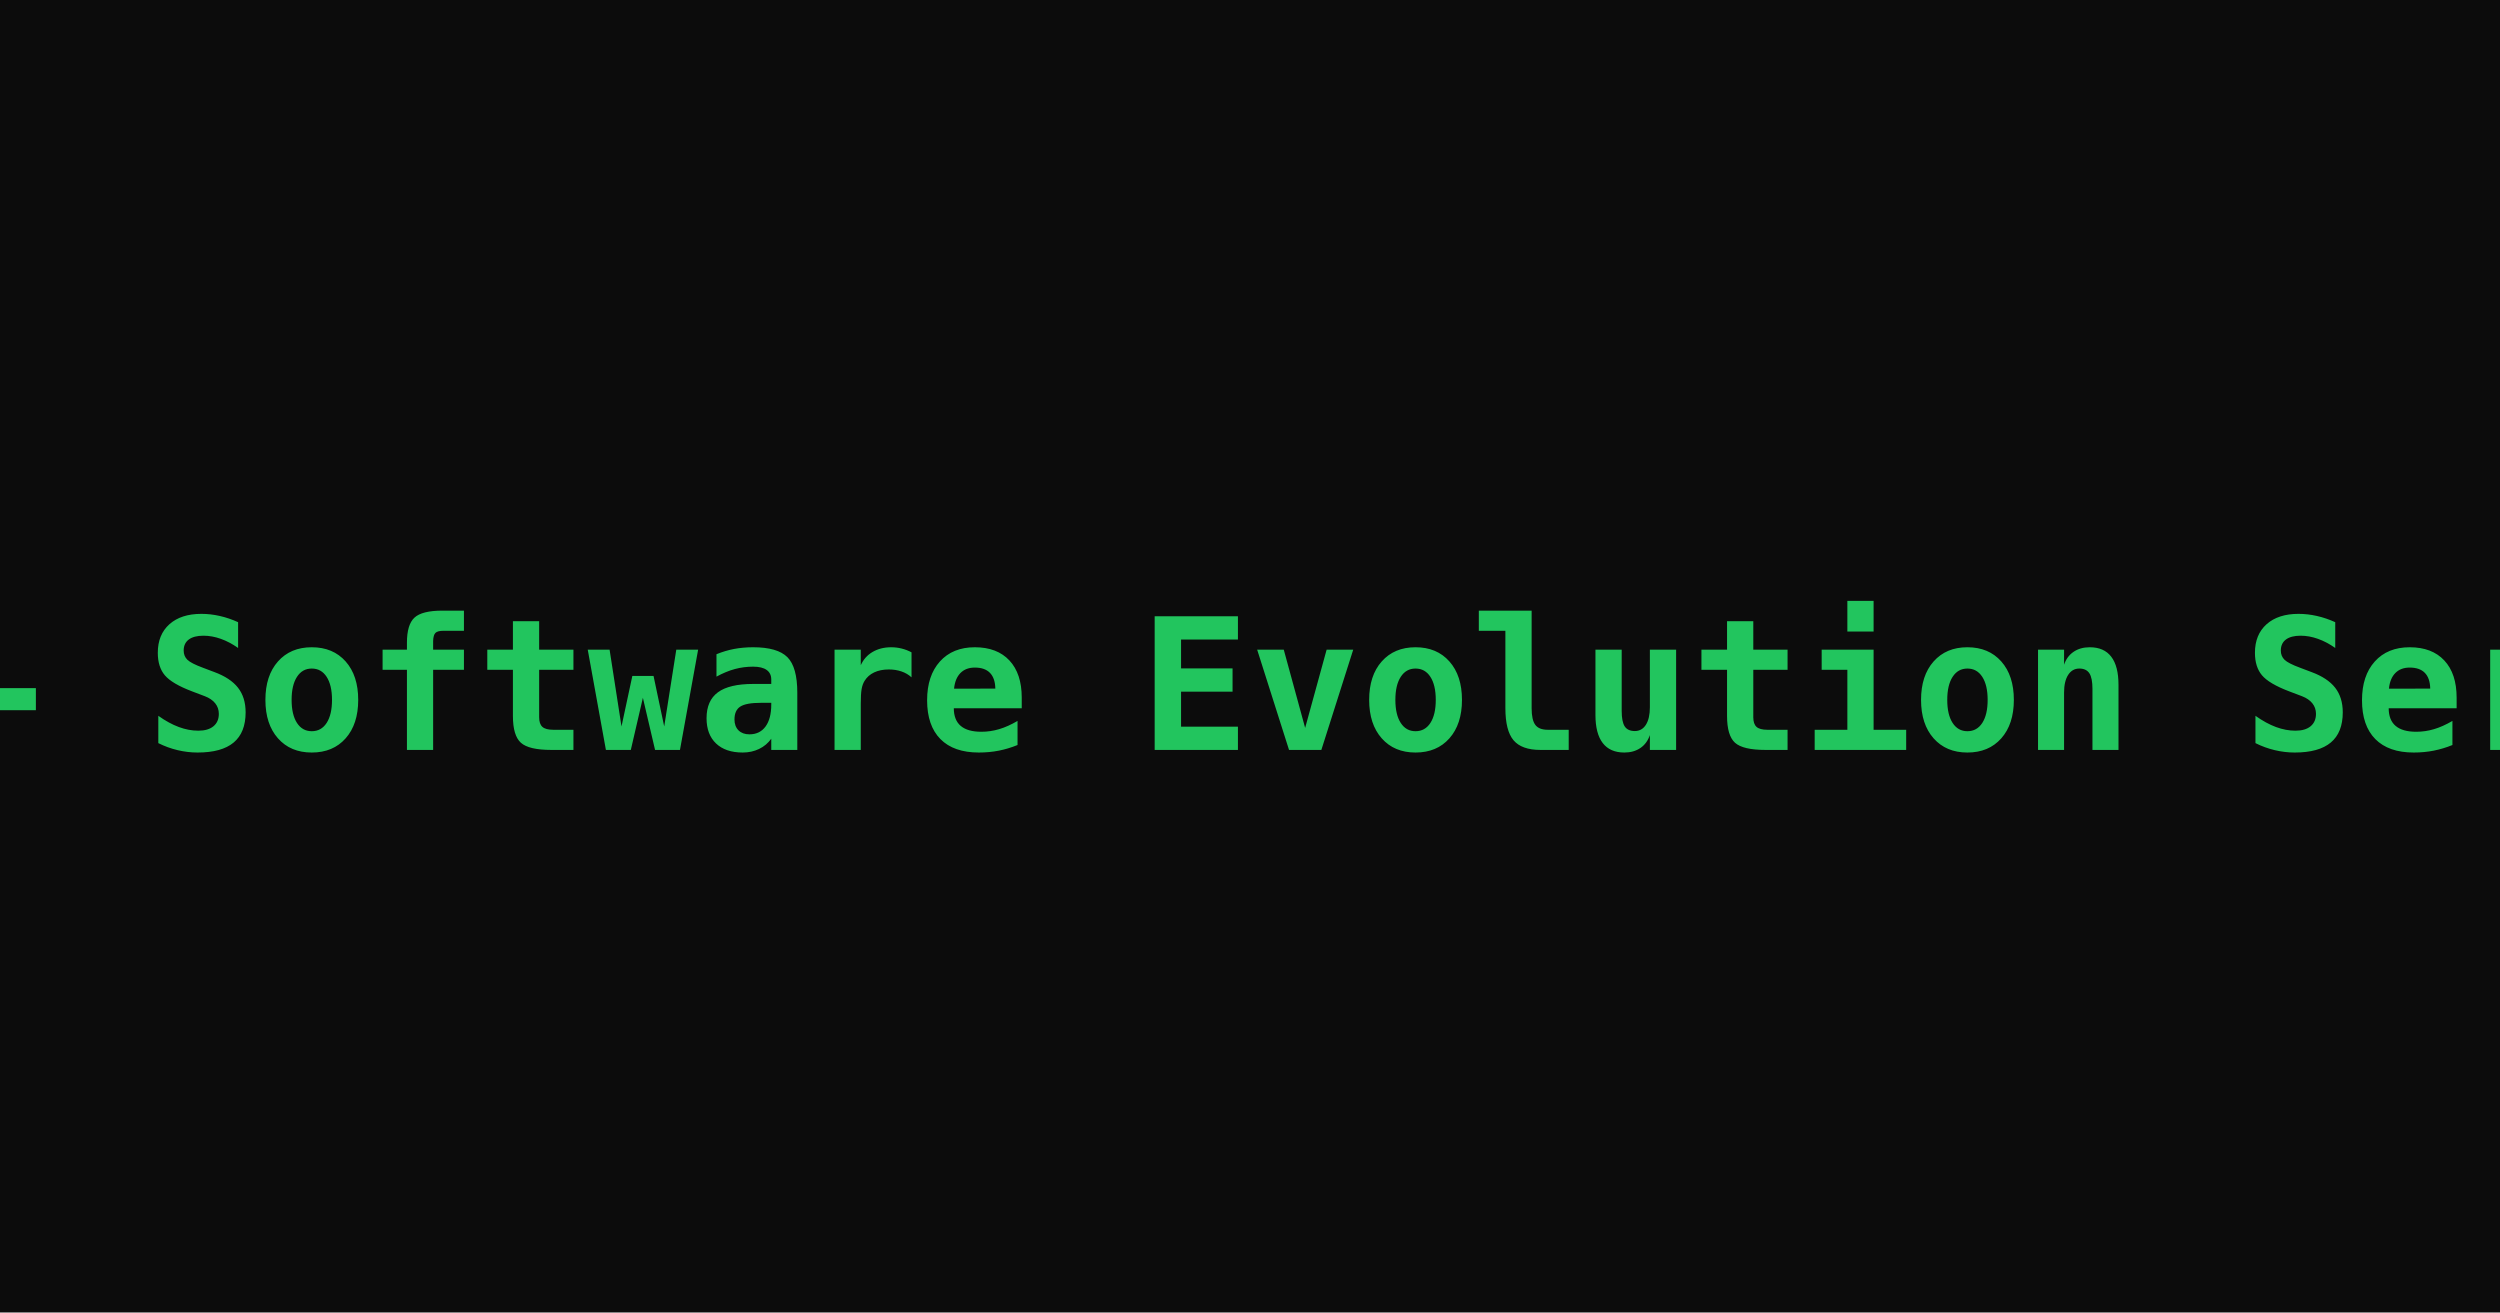
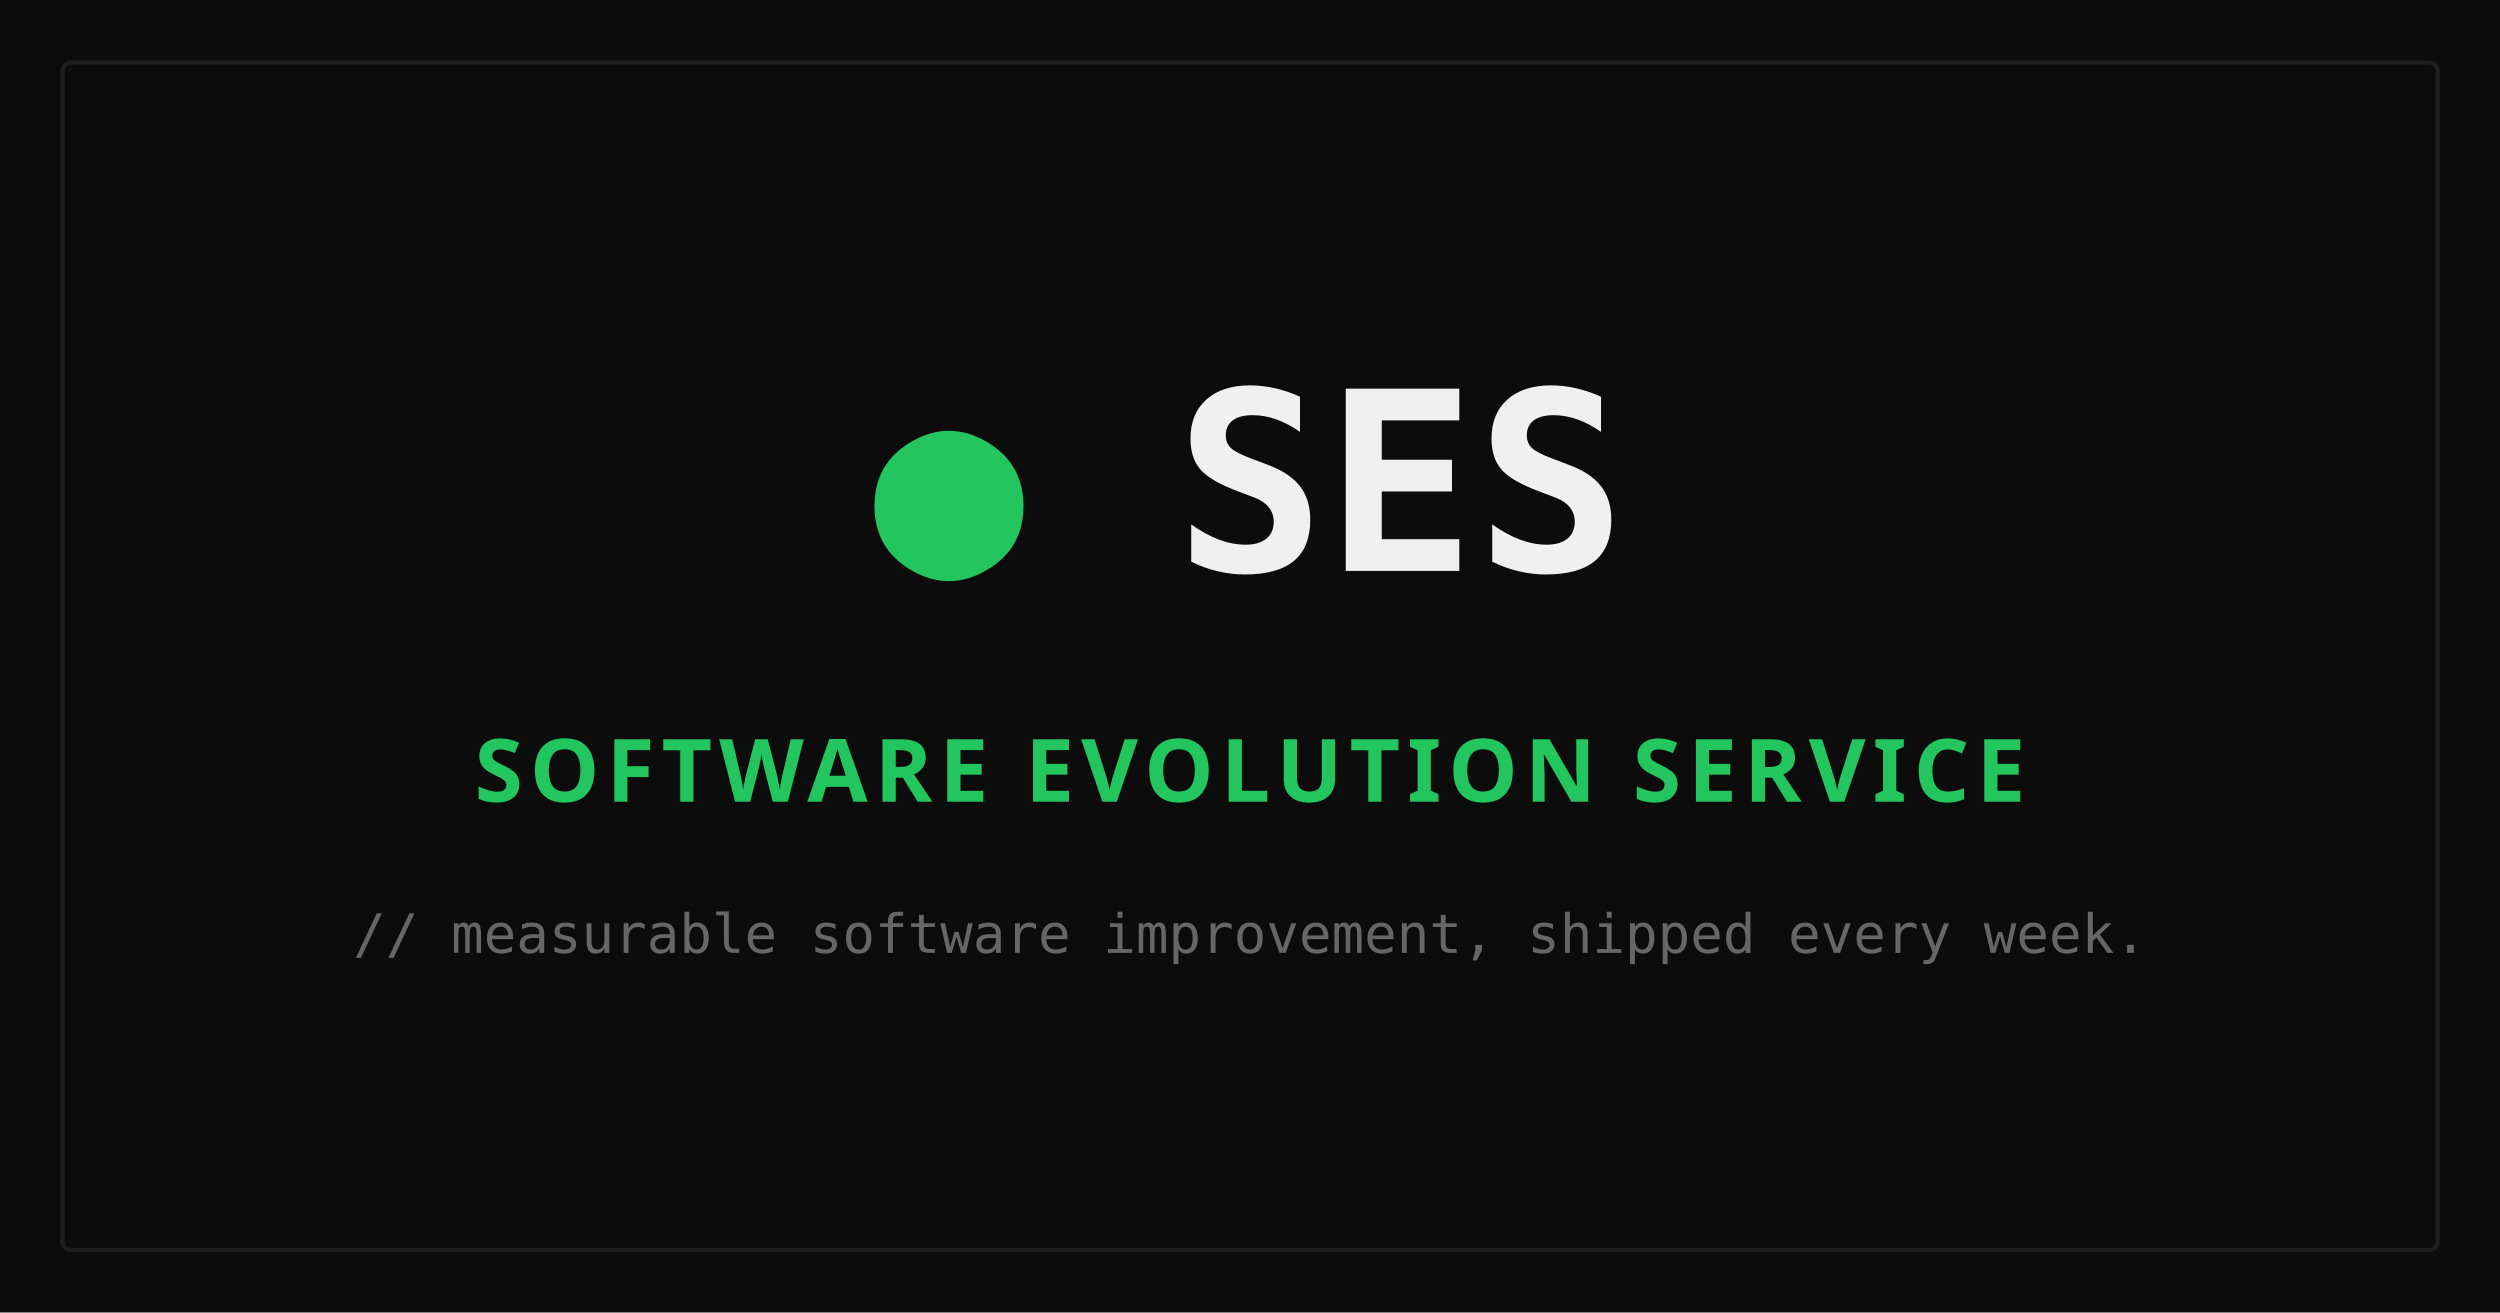
<svg xmlns="http://www.w3.org/2000/svg" viewBox="0 0 1200 630" width="1200" height="630">
  <rect width="1200" height="630" fill="#0c0c0c" />
-   <text x="600" y="335" text-anchor="middle" dominant-baseline="middle" font-family="'JetBrains Mono',ui-monospace,monospace" font-size="88" font-weight="600" fill="#22c55e">SES — Software Evolution Service</text>
+   <rect x="30" y="30" width="1140" height="570" fill="none" stroke="#1f1f1f" stroke-width="2" rx="4" />
+   <text x="600" y="240" text-anchor="middle" dominant-baseline="middle" font-family="'JetBrains Mono', ui-monospace, monospace" font-size="120" font-weight="700">
+     <tspan fill="#22c55e">● </tspan>
+     <tspan fill="#f0f0f0">SES</tspan>
+   </text>
+   <text x="600" y="370" text-anchor="middle" dominant-baseline="middle" font-family="'Space Grotesk', system-ui, sans-serif" font-size="42" font-weight="700" fill="#22c55e" letter-spacing="0.08em">SOFTWARE EVOLUTION SERVICE</text>
+   <text x="600" y="450" text-anchor="middle" dominant-baseline="middle" font-family="'JetBrains Mono', ui-monospace, monospace" font-size="26" font-weight="500" fill="#666666">// measurable software improvement, shipped every week.</text>
</svg>
